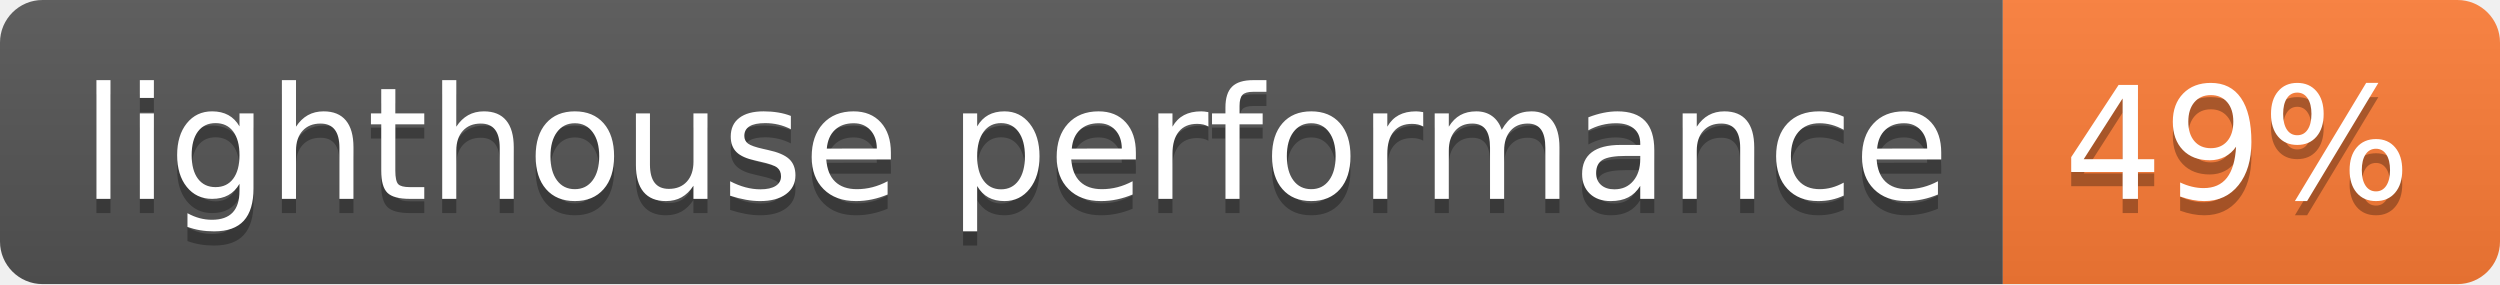
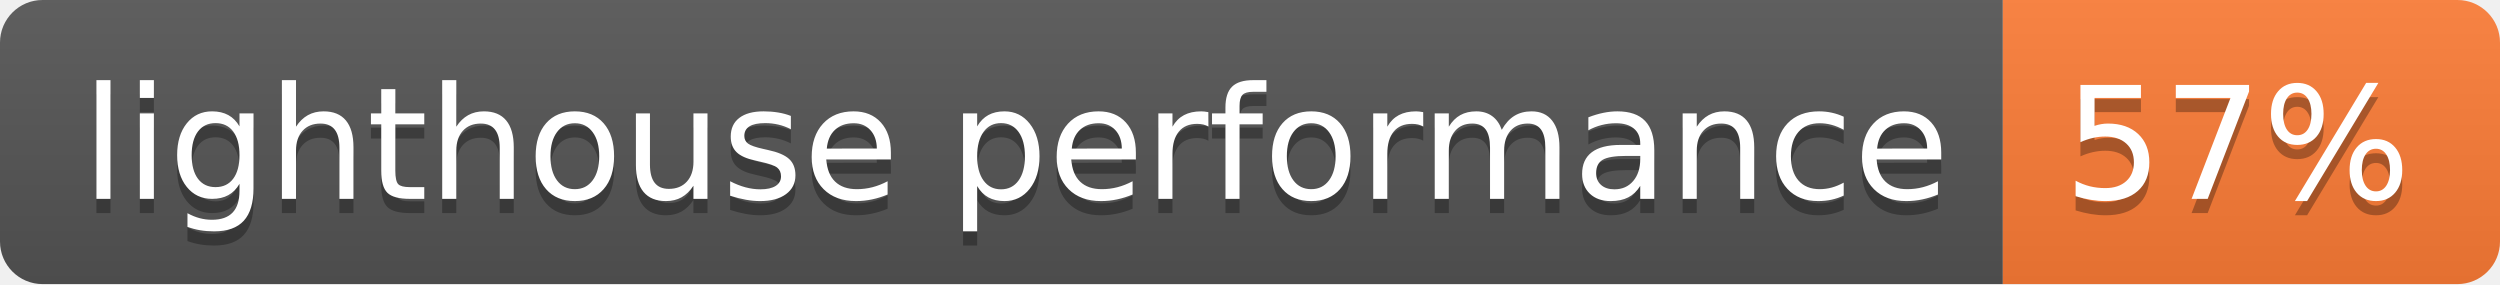
- <svg xmlns="http://www.w3.org/2000/svg" width="176" height="20" role="img" aria-label="lighthouse performance: 49%">
+ <svg xmlns="http://www.w3.org/2000/svg" width="176" height="20" role="img" aria-label="lighthouse performance: 57%">
  <linearGradient id="s" x2="0" y2="100%">
    <stop offset="0" stop-color="#bbb" stop-opacity=".1" />
    <stop offset="1" stop-opacity=".1" />
  </linearGradient>
  <clipPath id="r">
    <rect width="176" height="20" rx="3" fill="#fff" />
  </clipPath>
  <g clip-path="url(#r)">
    <rect width="141" height="20" fill="#555" />
    <rect x="141" width="35" height="20" fill="#fe7d37" />
    <rect width="176" height="20" fill="url(#s)" />
  </g>
  <g fill="#fff" text-anchor="middle" font-family="Verdana,Geneva,DejaVu Sans,sans-serif" text-rendering="geometricPrecision" font-size="110">
    <text aria-hidden="true" x="715" y="150" fill="#010101" fill-opacity=".3" transform="scale(.1)" textLength="1310">lighthouse performance</text>
    <text x="715" y="140" transform="scale(.1)" fill="#fff" textLength="1310">lighthouse performance</text>
-     <text aria-hidden="true" x="1575" y="150" fill="#010101" fill-opacity=".3" transform="scale(.1)" textLength="250">49%</text>
-     <text x="1575" y="140" transform="scale(.1)" fill="#fff" textLength="250">49%</text>
+     <text aria-hidden="true" x="1575" y="150" fill="#010101" fill-opacity=".3" transform="scale(.1)" textLength="250">57%</text>
+     <text x="1575" y="140" transform="scale(.1)" fill="#fff" textLength="250">57%</text>
  </g>
</svg>
